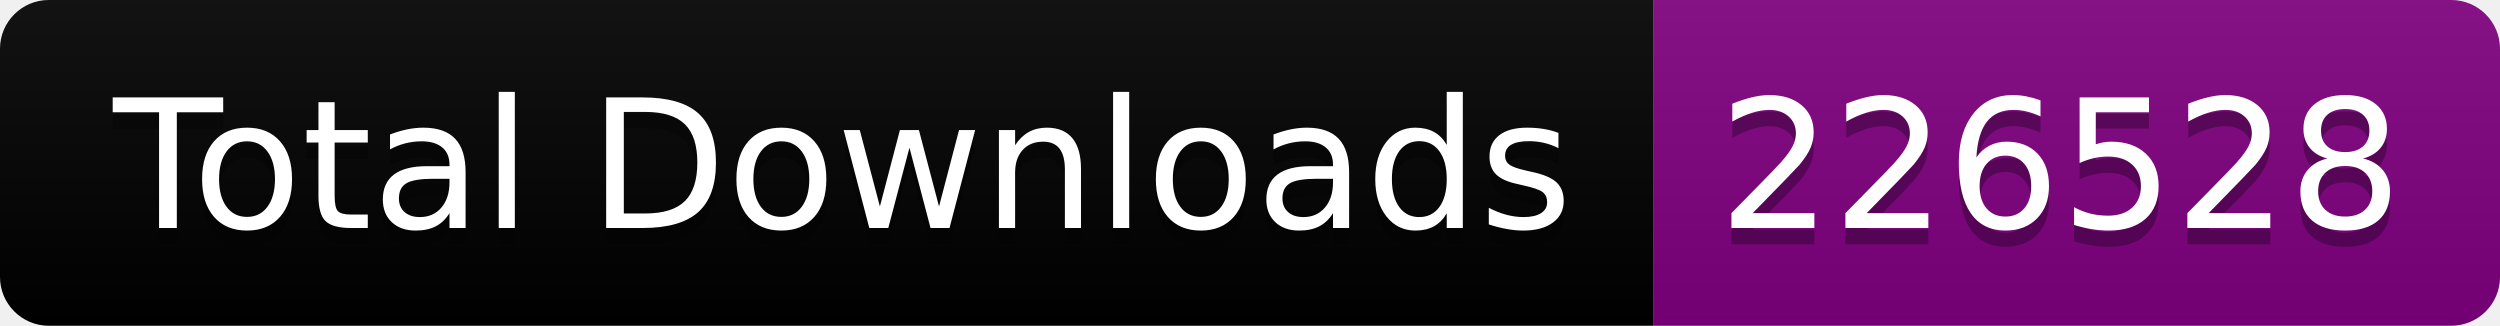
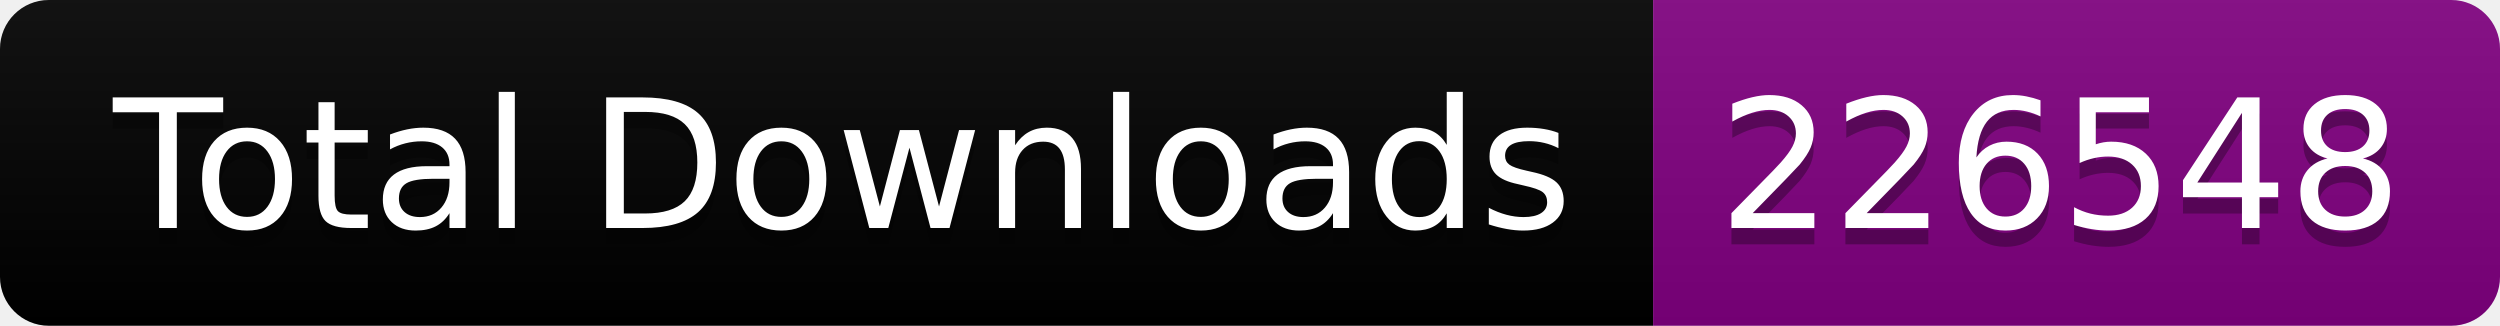
<svg xmlns="http://www.w3.org/2000/svg" width="153.5" height="20">
  <linearGradient id="smooth" x2="0" y2="100%">
    <stop offset="0" stop-color="#bbb" stop-opacity=".1" />
    <stop offset="1" stop-opacity=".1" />
  </linearGradient>
  <clipPath id="round">
    <rect width="153.5" height="20" rx="3" fill="#fff" />
  </clipPath>
  <g clip-path="url(#round)">
    <rect width="101.5" height="20" fill="black" />
    <rect x="101.5" width="52.0" height="20" fill="purple" />
    <rect width="153.5" height="20" fill="url(#smooth)" />
  </g>
  <g fill="#fff" text-anchor="middle" font-family="DejaVu Sans,Verdana,Geneva,sans-serif" font-size="110">
    <text x="517.5" y="150" fill="#010101" fill-opacity=".3" transform="scale(0.1)" textLength="915.0" lengthAdjust="spacing">Total Downloads</text>
    <text x="517.5" y="140" transform="scale(0.1)" textLength="915.0" lengthAdjust="spacing">Total Downloads</text>
-     <text x="1265.0" y="150" fill="#010101" fill-opacity=".3" transform="scale(0.1)" textLength="420.0" lengthAdjust="spacing">226528</text>
-     <text x="1265.0" y="140" transform="scale(0.1)" textLength="420.0" lengthAdjust="spacing">226528</text>
+     <text x="1265.0" y="150" fill="#010101" fill-opacity=".3" transform="scale(0.1)" textLength="420.0" lengthAdjust="spacing">226548</text>
+     <text x="1265.0" y="140" transform="scale(0.1)" textLength="420.0" lengthAdjust="spacing">226548</text>
  </g>
</svg>
